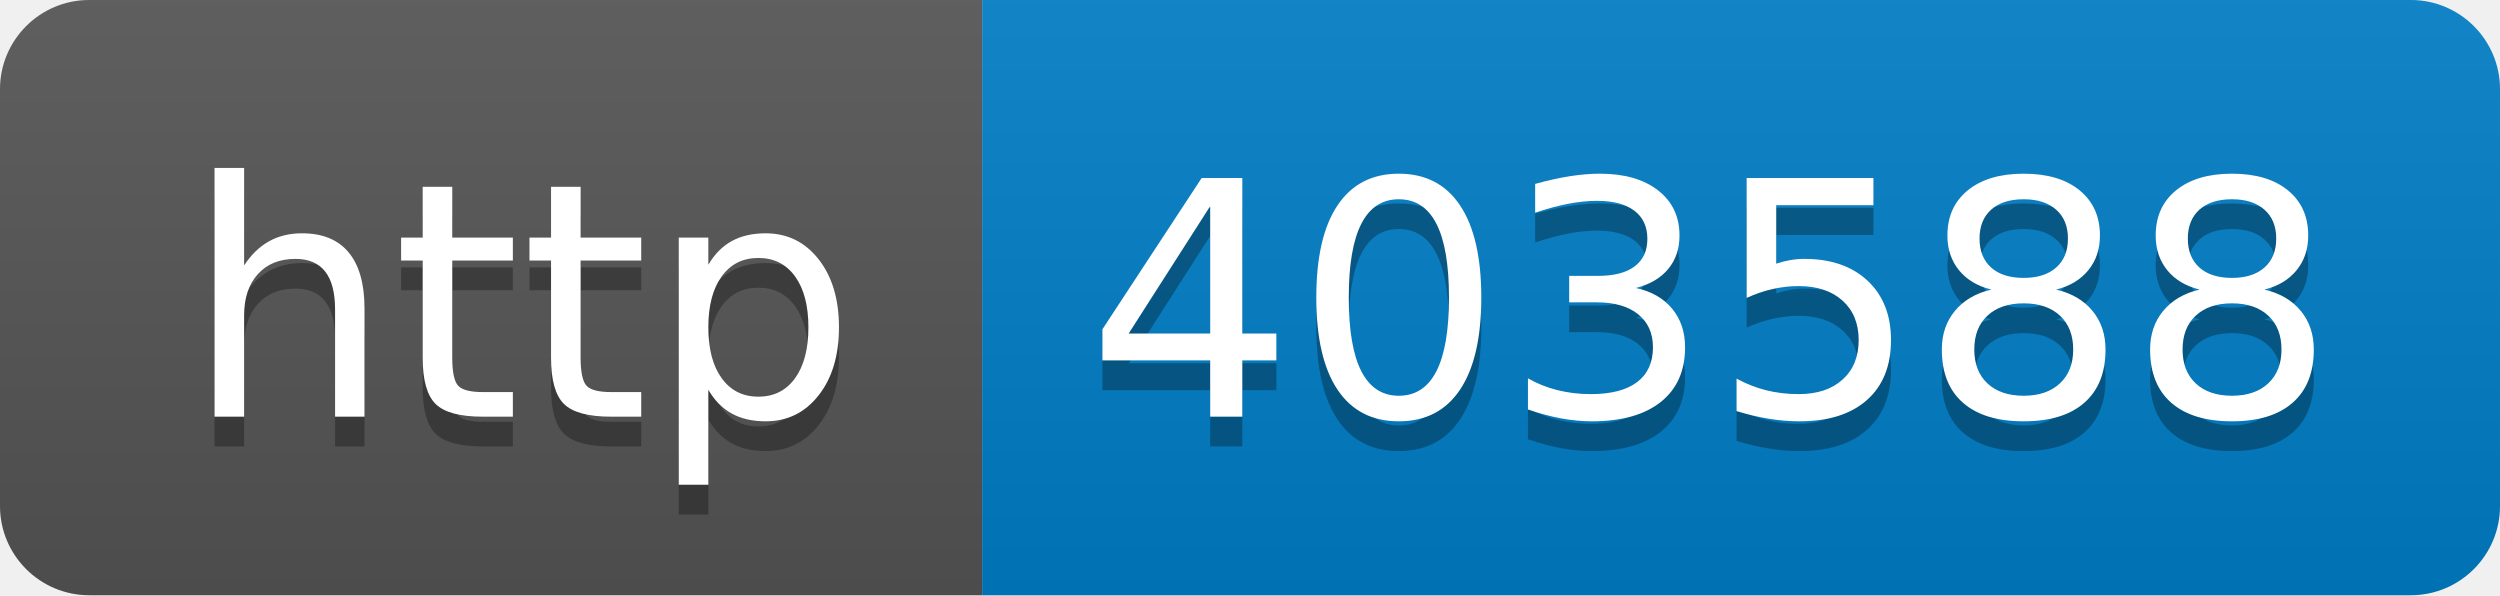
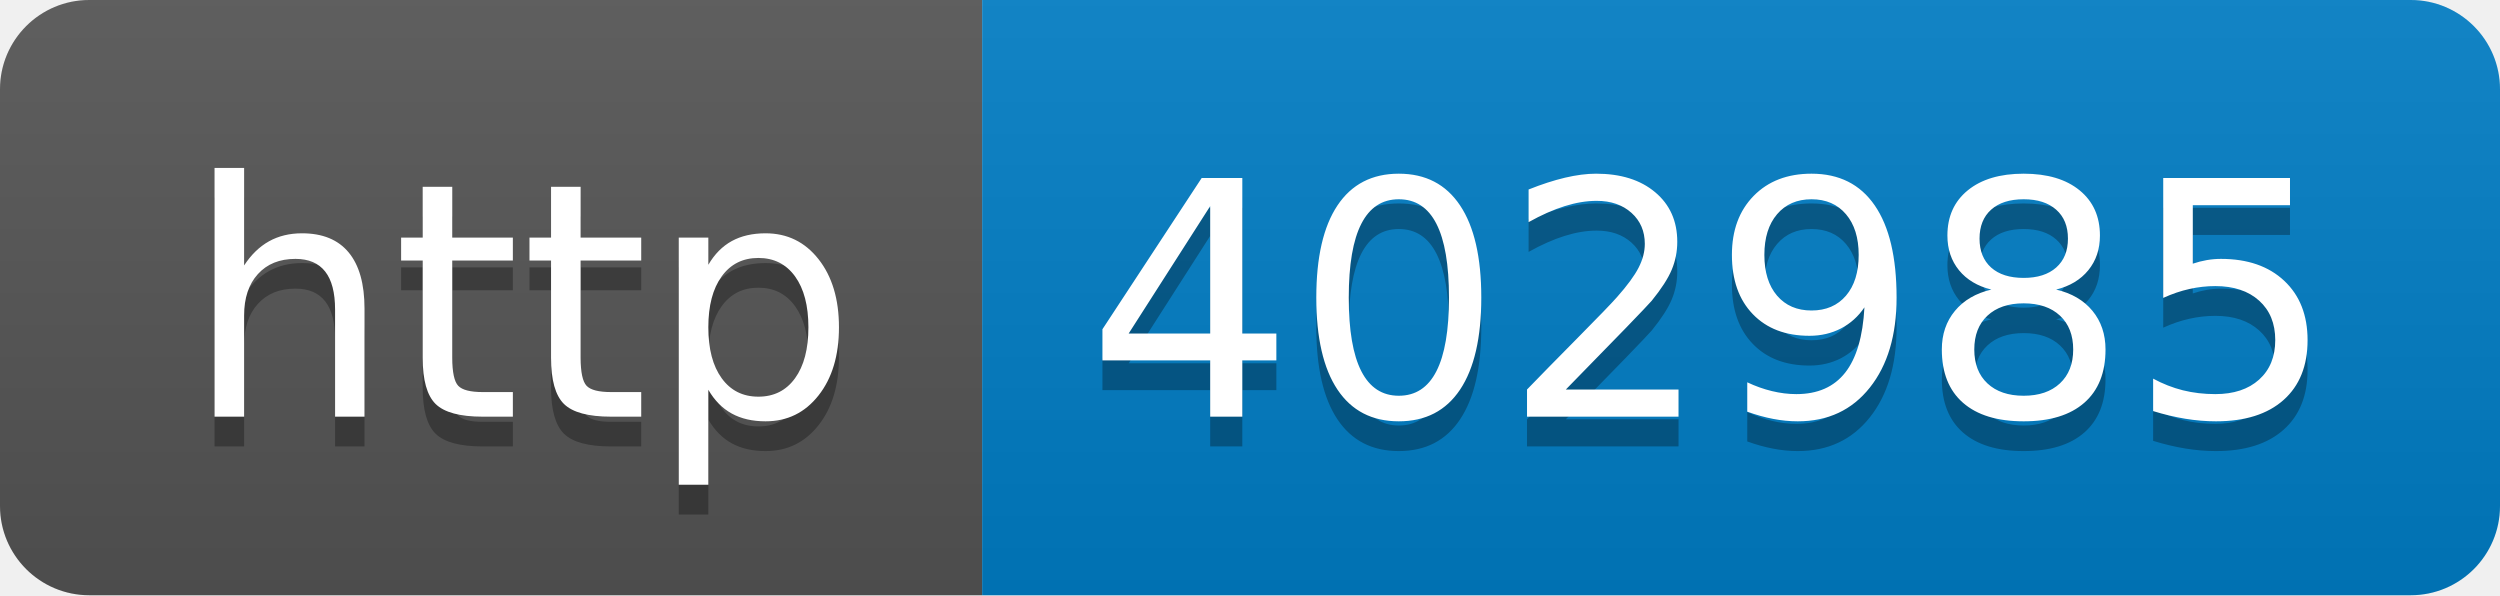
- <svg xmlns="http://www.w3.org/2000/svg" width="84" height="20" role="img" aria-label="http: 403588">
+ <svg xmlns="http://www.w3.org/2000/svg" width="84" height="20" role="img" aria-label="http: 402985">
  <linearGradient id="s" x2="0" y2="100%">
    <stop offset="0" stop-color="#bbb" stop-opacity=".1" />
    <stop offset="1" stop-opacity=".1" />
  </linearGradient>
  <clipPath id="r">
    <rect width="84" height="20" rx="3" fill="#fff" />
  </clipPath>
  <g clip-path="url(#r)">
    <rect width="33" height="20" fill="#555" />
    <rect x="33" width="51" height="20" fill="#007ec6" />
    <rect width="84" height="20" fill="url(#s)" />
  </g>
  <g fill="#fff" text-anchor="middle" font-family="Verdana,Geneva,DejaVu Sans,sans-serif" text-rendering="geometricPrecision" font-size="110">
    <text aria-hidden="true" x="175" y="150" fill="#010101" fill-opacity=".3" transform="scale(.1)" textLength="230">http</text>
    <text x="175" y="140" transform="scale(.1)" fill="#fff" textLength="230">http</text>
-     <text aria-hidden="true" x="575" y="150" fill="#010101" fill-opacity=".3" transform="scale(.1)" textLength="410">403588</text>
-     <text x="575" y="140" transform="scale(.1)" fill="#fff" textLength="410">403588</text>
+     <text aria-hidden="true" x="575" y="150" fill="#010101" fill-opacity=".3" transform="scale(.1)" textLength="410">402985</text>
+     <text x="575" y="140" transform="scale(.1)" fill="#fff" textLength="410">402985</text>
  </g>
</svg>
